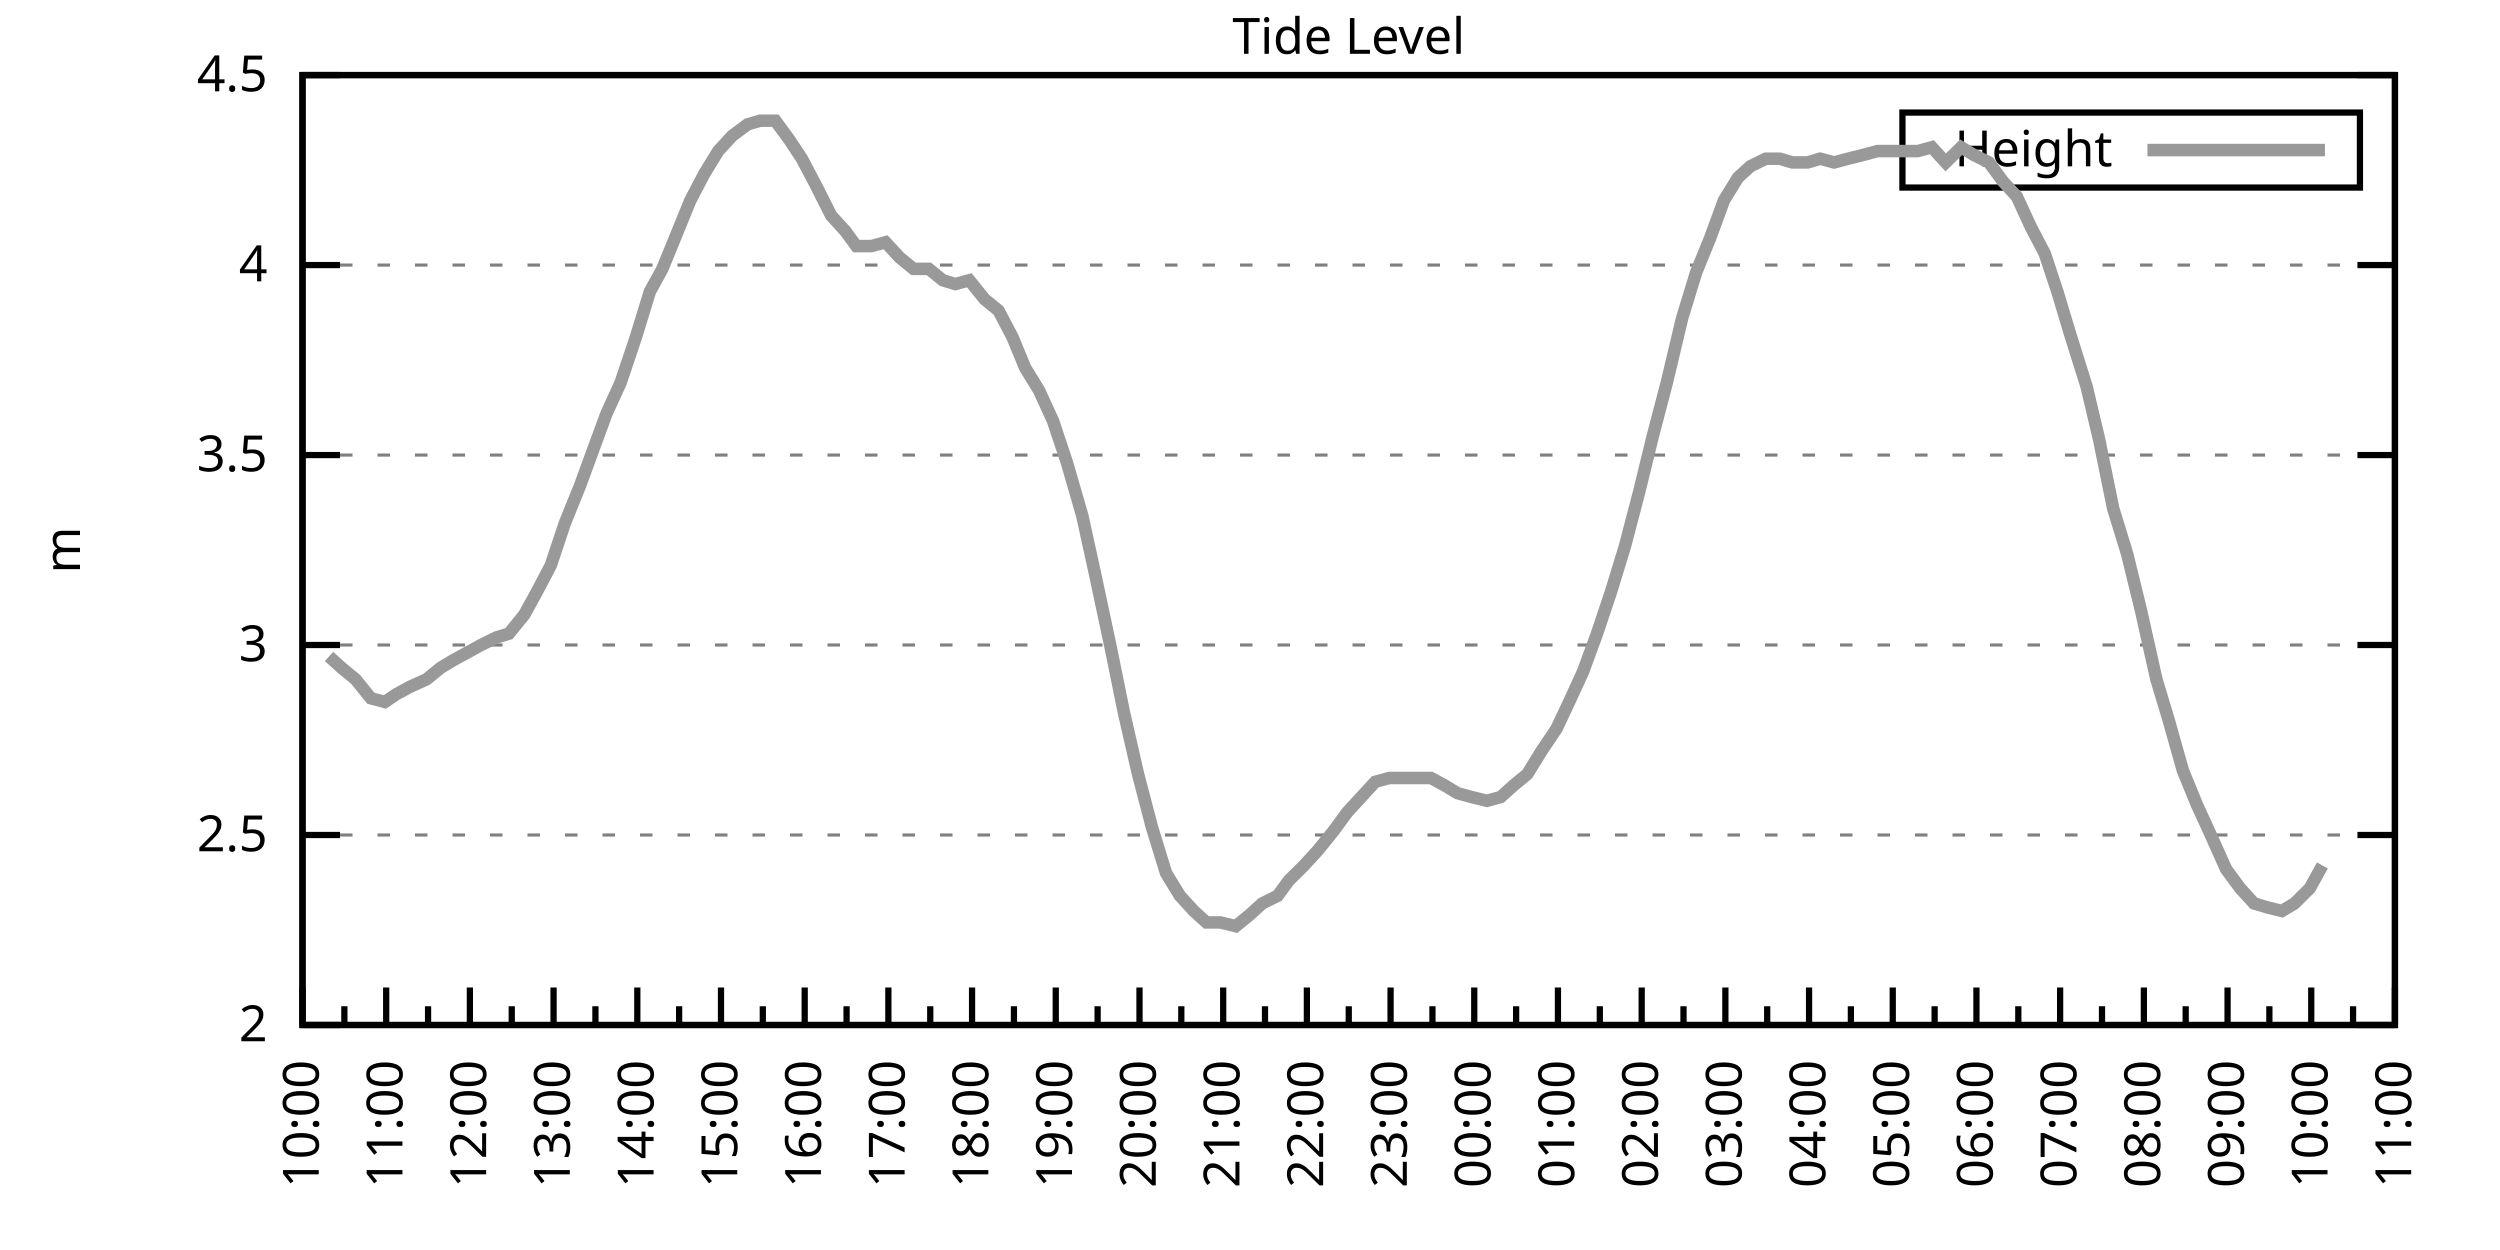
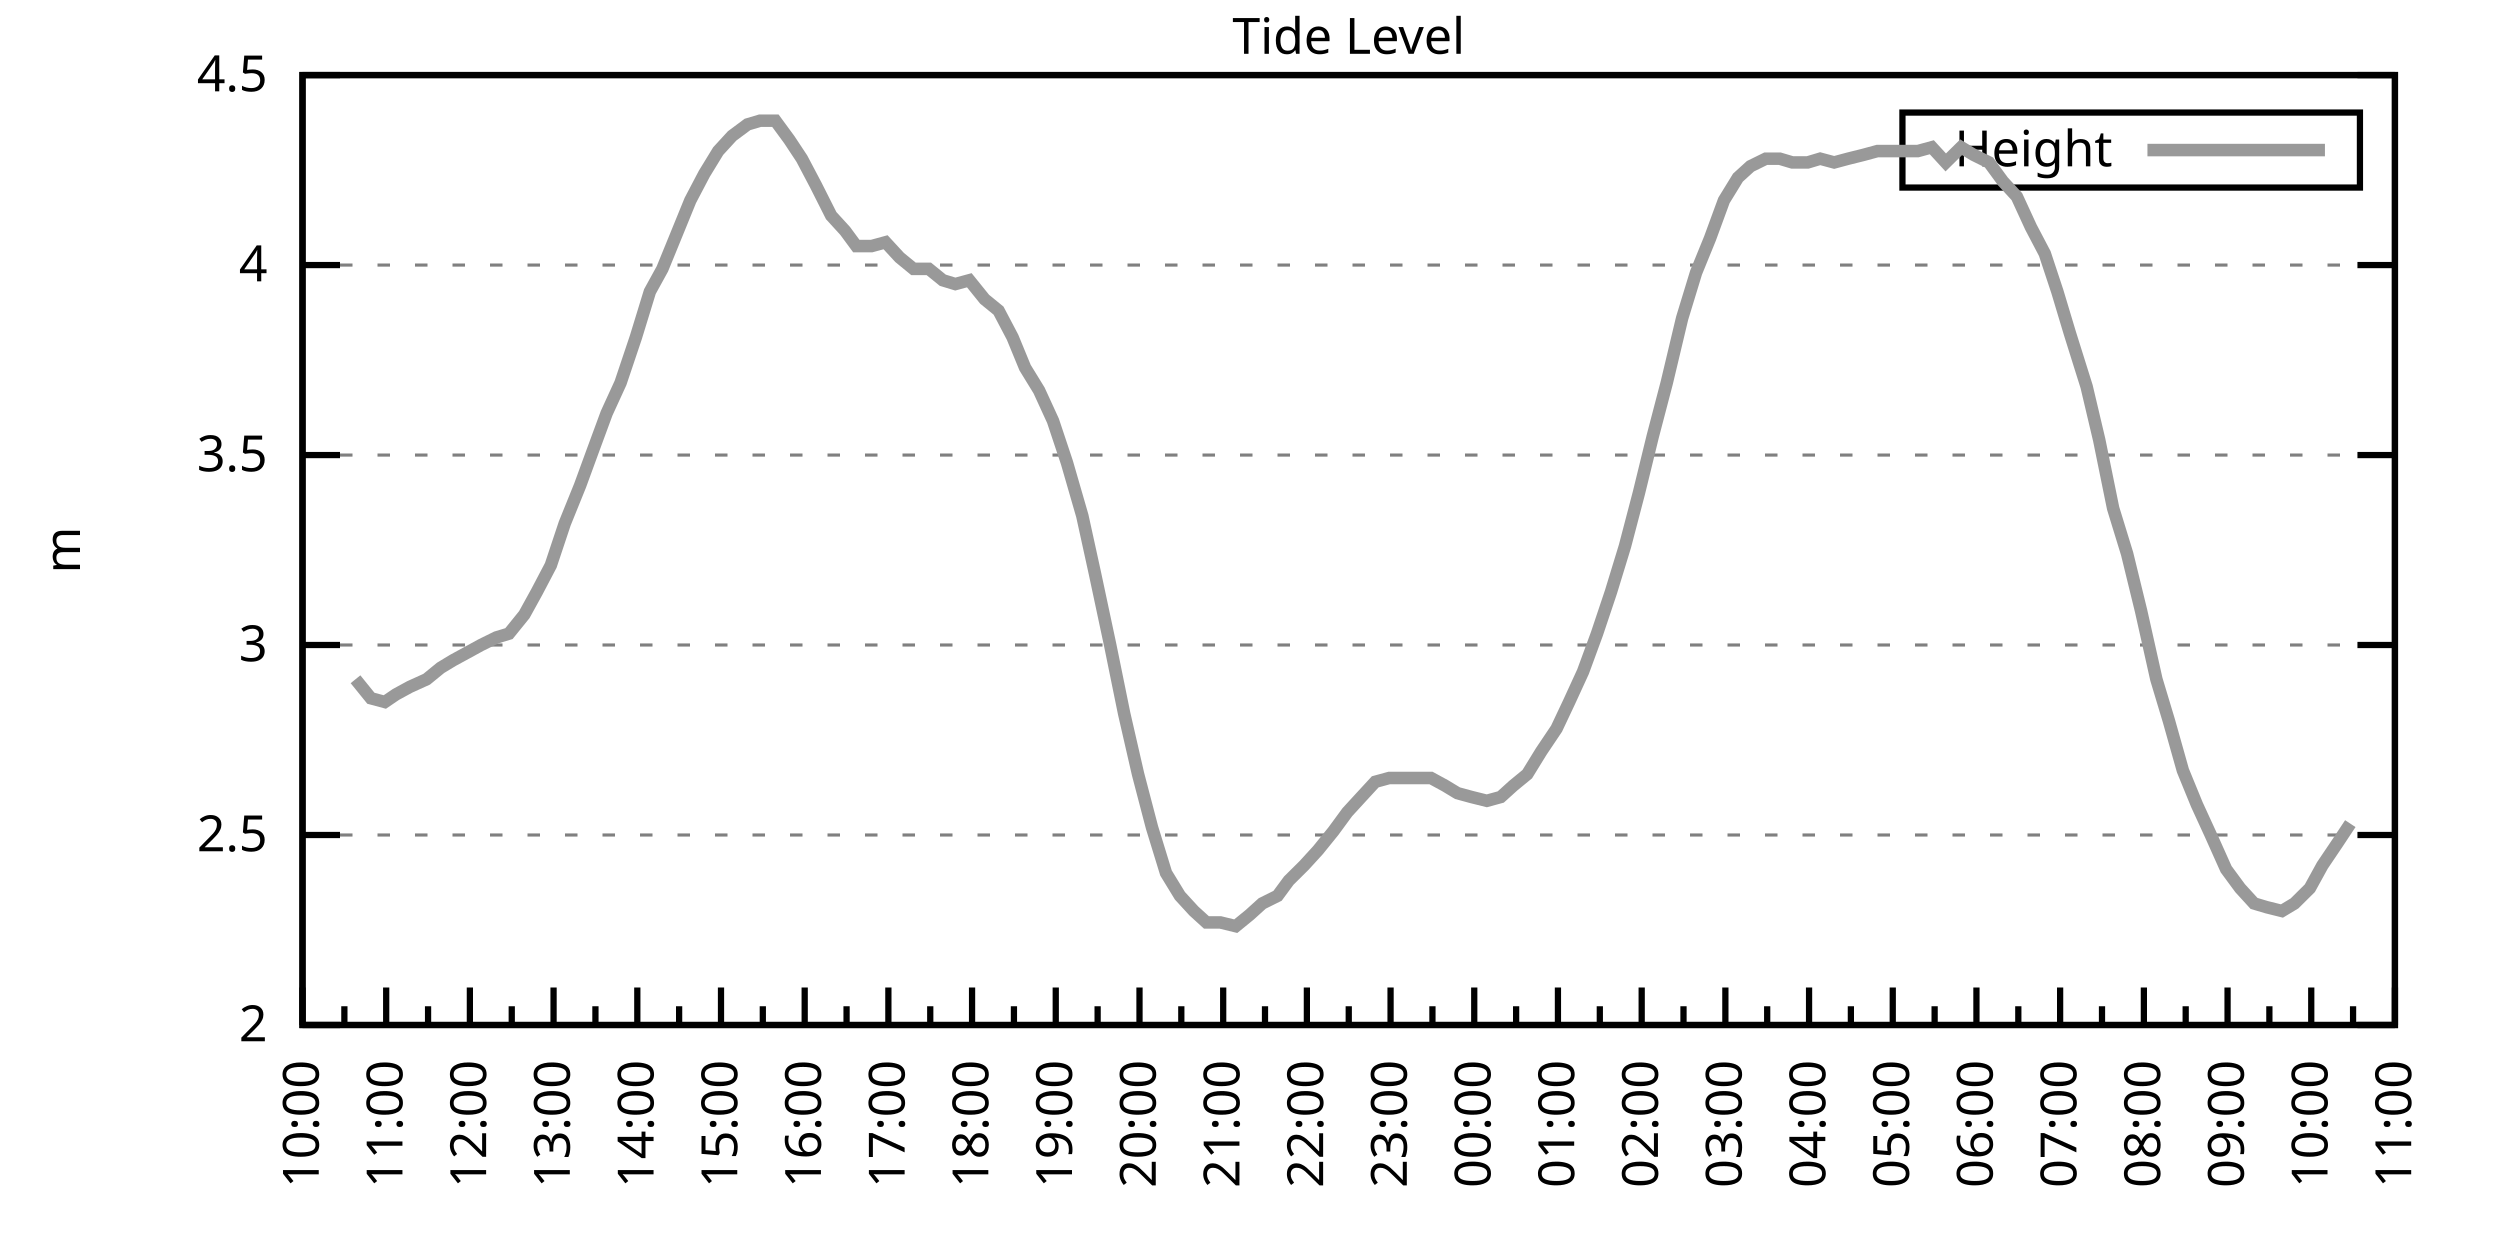
<svg xmlns="http://www.w3.org/2000/svg" xmlns:xlink="http://www.w3.org/1999/xlink" width="400" height="200" viewBox="0 0 400 200">
  <g id="gnuplot_canvas">
    <rect x="0" y="0" width="400" height="200" fill="none" />
    <defs>
      <circle id="gpDot" r="0.5" stroke-width="0.5" stroke="currentColor" />
      <path id="gpPt0" stroke-width="0.333" stroke="currentColor" d="M-1,0 h2 M0,-1 v2" />
      <path id="gpPt1" stroke-width="0.333" stroke="currentColor" d="M-1,-1 L1,1 M1,-1 L-1,1" />
      <path id="gpPt2" stroke-width="0.333" stroke="currentColor" d="M-1,0 L1,0 M0,-1 L0,1 M-1,-1 L1,1 M-1,1 L1,-1" />
      <rect id="gpPt3" stroke-width="0.333" stroke="currentColor" x="-1" y="-1" width="2" height="2" />
      <rect id="gpPt4" stroke-width="0.333" stroke="currentColor" fill="currentColor" x="-1" y="-1" width="2" height="2" />
      <circle id="gpPt5" stroke-width="0.333" stroke="currentColor" cx="0" cy="0" r="1" />
      <use xlink:href="#gpPt5" id="gpPt6" fill="currentColor" stroke="none" />
      <path id="gpPt7" stroke-width="0.333" stroke="currentColor" d="M0,-1.33 L-1.33,0.67 L1.33,0.67 z" />
      <use xlink:href="#gpPt7" id="gpPt8" fill="currentColor" stroke="none" />
      <use xlink:href="#gpPt7" id="gpPt9" stroke="currentColor" transform="rotate(180)" />
      <use xlink:href="#gpPt9" id="gpPt10" fill="currentColor" stroke="none" />
      <use xlink:href="#gpPt3" id="gpPt11" stroke="currentColor" transform="rotate(45)" />
      <use xlink:href="#gpPt11" id="gpPt12" fill="currentColor" stroke="none" />
      <path id="gpPt13" stroke-width="0.333" stroke="currentColor" d="M0,1.330 L1.265,0.411 L0.782,-1.067 L-0.782,-1.076 L-1.265,0.411 z" />
      <use xlink:href="#gpPt13" id="gpPt14" fill="currentColor" stroke="none" />
      <filter id="textbox" filterUnits="objectBoundingBox" x="0" y="0" height="1" width="1">
        <feFlood flood-color="white" flood-opacity="1" result="bgnd" />
        <feComposite in="SourceGraphic" in2="bgnd" operator="atop" />
      </filter>
      <filter id="greybox" filterUnits="objectBoundingBox" x="0" y="0" height="1" width="1">
        <feFlood flood-color="lightgrey" flood-opacity="1" result="grey" />
        <feComposite in="SourceGraphic" in2="grey" operator="atop" />
      </filter>
    </defs>
    <g fill="none" color="white" stroke="currentColor" stroke-width="1.00" stroke-linecap="butt" stroke-linejoin="miter">
</g>
    <g fill="none" color="black" stroke="currentColor" stroke-width="1.00" stroke-linecap="butt" stroke-linejoin="miter">
      <g stroke="none" shape-rendering="crispEdges">
        <polygon fill="rgb(255, 255, 255)" points="48.40,164.00 383.18,164.00 383.18,12.02 48.40,12.02 " />
      </g>
    </g>
    <g fill="none" color="black" stroke="currentColor" stroke-width="1.00" stroke-linecap="butt" stroke-linejoin="miter">
</g>
    <g fill="none" color="black" stroke="black" stroke-width="0.50" stroke-linecap="butt" stroke-linejoin="miter">
</g>
    <g fill="none" color="gray" stroke="currentColor" stroke-width="0.50" stroke-linecap="butt" stroke-linejoin="miter">
      <path stroke="gray" stroke-dasharray="2,4" class="gridline" d="M48.40,164.00 L383.19,164.00  " />
    </g>
    <g fill="none" color="gray" stroke="gray" stroke-width="1.00" stroke-linecap="butt" stroke-linejoin="miter">
</g>
    <g fill="none" color="black" stroke="currentColor" stroke-width="1.00" stroke-linecap="butt" stroke-linejoin="miter">
      <path stroke="black" d="M48.40,164.00 L54.40,164.00 M383.19,164.00 L377.19,164.00  " />
      <g transform="translate(42.80,166.60)" stroke="none" fill="black" font-family="Sans" font-size="8.00" text-anchor="end">
        <text>
          <tspan font-family="Sans"> 2</tspan>
        </text>
      </g>
    </g>
    <g fill="none" color="black" stroke="currentColor" stroke-width="1.00" stroke-linecap="butt" stroke-linejoin="miter">
</g>
    <g fill="none" color="black" stroke="black" stroke-width="0.50" stroke-linecap="butt" stroke-linejoin="miter">
</g>
    <g fill="none" color="gray" stroke="currentColor" stroke-width="0.50" stroke-linecap="butt" stroke-linejoin="miter">
      <path stroke="gray" stroke-dasharray="2,4" class="gridline" d="M48.40,133.60 L383.19,133.60  " />
    </g>
    <g fill="none" color="gray" stroke="gray" stroke-width="1.00" stroke-linecap="butt" stroke-linejoin="miter">
</g>
    <g fill="none" color="black" stroke="currentColor" stroke-width="1.00" stroke-linecap="butt" stroke-linejoin="miter">
      <path stroke="black" d="M48.40,133.60 L54.40,133.60 M383.19,133.60 L377.19,133.60  " />
      <g transform="translate(42.80,136.20)" stroke="none" fill="black" font-family="Sans" font-size="8.00" text-anchor="end">
        <text>
          <tspan font-family="Sans"> 2.5</tspan>
        </text>
      </g>
    </g>
    <g fill="none" color="black" stroke="currentColor" stroke-width="1.00" stroke-linecap="butt" stroke-linejoin="miter">
</g>
    <g fill="none" color="black" stroke="black" stroke-width="0.50" stroke-linecap="butt" stroke-linejoin="miter">
</g>
    <g fill="none" color="gray" stroke="currentColor" stroke-width="0.50" stroke-linecap="butt" stroke-linejoin="miter">
      <path stroke="gray" stroke-dasharray="2,4" class="gridline" d="M48.40,103.20 L383.19,103.20  " />
    </g>
    <g fill="none" color="gray" stroke="gray" stroke-width="1.00" stroke-linecap="butt" stroke-linejoin="miter">
</g>
    <g fill="none" color="black" stroke="currentColor" stroke-width="1.00" stroke-linecap="butt" stroke-linejoin="miter">
      <path stroke="black" d="M48.40,103.20 L54.40,103.20 M383.19,103.20 L377.19,103.20  " />
      <g transform="translate(42.80,105.80)" stroke="none" fill="black" font-family="Sans" font-size="8.00" text-anchor="end">
        <text>
          <tspan font-family="Sans"> 3</tspan>
        </text>
      </g>
    </g>
    <g fill="none" color="black" stroke="currentColor" stroke-width="1.00" stroke-linecap="butt" stroke-linejoin="miter">
</g>
    <g fill="none" color="black" stroke="black" stroke-width="0.50" stroke-linecap="butt" stroke-linejoin="miter">
</g>
    <g fill="none" color="gray" stroke="currentColor" stroke-width="0.50" stroke-linecap="butt" stroke-linejoin="miter">
      <path stroke="gray" stroke-dasharray="2,4" class="gridline" d="M48.40,72.81 L383.19,72.81  " />
    </g>
    <g fill="none" color="gray" stroke="gray" stroke-width="1.00" stroke-linecap="butt" stroke-linejoin="miter">
</g>
    <g fill="none" color="black" stroke="currentColor" stroke-width="1.00" stroke-linecap="butt" stroke-linejoin="miter">
      <path stroke="black" d="M48.40,72.81 L54.40,72.81 M383.19,72.81 L377.19,72.81  " />
      <g transform="translate(42.80,75.41)" stroke="none" fill="black" font-family="Sans" font-size="8.00" text-anchor="end">
        <text>
          <tspan font-family="Sans"> 3.5</tspan>
        </text>
      </g>
    </g>
    <g fill="none" color="black" stroke="currentColor" stroke-width="1.00" stroke-linecap="butt" stroke-linejoin="miter">
</g>
    <g fill="none" color="black" stroke="black" stroke-width="0.50" stroke-linecap="butt" stroke-linejoin="miter">
</g>
    <g fill="none" color="gray" stroke="currentColor" stroke-width="0.50" stroke-linecap="butt" stroke-linejoin="miter">
      <path stroke="gray" stroke-dasharray="2,4" class="gridline" d="M48.40,42.41 L383.19,42.41  " />
    </g>
    <g fill="none" color="gray" stroke="gray" stroke-width="1.00" stroke-linecap="butt" stroke-linejoin="miter">
</g>
    <g fill="none" color="black" stroke="currentColor" stroke-width="1.00" stroke-linecap="butt" stroke-linejoin="miter">
      <path stroke="black" d="M48.40,42.41 L54.40,42.41 M383.19,42.41 L377.19,42.41  " />
      <g transform="translate(42.80,45.01)" stroke="none" fill="black" font-family="Sans" font-size="8.00" text-anchor="end">
        <text>
          <tspan font-family="Sans"> 4</tspan>
        </text>
      </g>
    </g>
    <g fill="none" color="black" stroke="currentColor" stroke-width="1.00" stroke-linecap="butt" stroke-linejoin="miter">
</g>
    <g fill="none" color="black" stroke="black" stroke-width="0.50" stroke-linecap="butt" stroke-linejoin="miter">
</g>
    <g fill="none" color="gray" stroke="currentColor" stroke-width="0.50" stroke-linecap="butt" stroke-linejoin="miter">
      <path stroke="gray" stroke-dasharray="2,4" class="gridline" d="M48.40,12.01 L383.19,12.01  " />
    </g>
    <g fill="none" color="gray" stroke="gray" stroke-width="1.00" stroke-linecap="butt" stroke-linejoin="miter">
</g>
    <g fill="none" color="black" stroke="currentColor" stroke-width="1.00" stroke-linecap="butt" stroke-linejoin="miter">
      <path stroke="black" d="M48.40,12.01 L54.40,12.01 M383.19,12.01 L377.19,12.01  " />
      <g transform="translate(42.80,14.61)" stroke="none" fill="black" font-family="Sans" font-size="8.00" text-anchor="end">
        <text>
          <tspan font-family="Sans"> 4.5</tspan>
        </text>
      </g>
    </g>
    <g fill="none" color="black" stroke="currentColor" stroke-width="1.00" stroke-linecap="butt" stroke-linejoin="miter">
      <path stroke="black" d="M48.40,164.00 L48.40,158.00  " />
      <g transform="translate(51.00,169.60) rotate(270)" stroke="none" fill="black" font-family="Sans" font-size="8.00" text-anchor="end">
        <text>
          <tspan font-family="Sans">10:00</tspan>
        </text>
      </g>
    </g>
    <g fill="none" color="black" stroke="currentColor" stroke-width="1.00" stroke-linecap="butt" stroke-linejoin="miter">
      <path stroke="black" d="M55.10,164.00 L55.10,161.00 M61.79,164.00 L61.79,158.00  " />
      <g transform="translate(64.39,169.60) rotate(270)" stroke="none" fill="black" font-family="Sans" font-size="8.00" text-anchor="end">
        <text>
          <tspan font-family="Sans">11:00</tspan>
        </text>
      </g>
    </g>
    <g fill="none" color="black" stroke="currentColor" stroke-width="1.00" stroke-linecap="butt" stroke-linejoin="miter">
      <path stroke="black" d="M68.49,164.00 L68.49,161.00 M75.18,164.00 L75.18,158.00  " />
      <g transform="translate(77.78,169.60) rotate(270)" stroke="none" fill="black" font-family="Sans" font-size="8.00" text-anchor="end">
        <text>
          <tspan font-family="Sans">12:00</tspan>
        </text>
      </g>
    </g>
    <g fill="none" color="black" stroke="currentColor" stroke-width="1.00" stroke-linecap="butt" stroke-linejoin="miter">
      <path stroke="black" d="M81.88,164.00 L81.88,161.00 M88.57,164.00 L88.57,158.00  " />
      <g transform="translate(91.17,169.60) rotate(270)" stroke="none" fill="black" font-family="Sans" font-size="8.00" text-anchor="end">
        <text>
          <tspan font-family="Sans">13:00</tspan>
        </text>
      </g>
    </g>
    <g fill="none" color="black" stroke="currentColor" stroke-width="1.00" stroke-linecap="butt" stroke-linejoin="miter">
      <path stroke="black" d="M95.27,164.00 L95.27,161.00 M101.97,164.00 L101.97,158.00  " />
      <g transform="translate(104.57,169.60) rotate(270)" stroke="none" fill="black" font-family="Sans" font-size="8.00" text-anchor="end">
        <text>
          <tspan font-family="Sans">14:00</tspan>
        </text>
      </g>
    </g>
    <g fill="none" color="black" stroke="currentColor" stroke-width="1.00" stroke-linecap="butt" stroke-linejoin="miter">
      <path stroke="black" d="M108.66,164.00 L108.66,161.00 M115.36,164.00 L115.36,158.00  " />
      <g transform="translate(117.96,169.60) rotate(270)" stroke="none" fill="black" font-family="Sans" font-size="8.00" text-anchor="end">
        <text>
          <tspan font-family="Sans">15:00</tspan>
        </text>
      </g>
    </g>
    <g fill="none" color="black" stroke="currentColor" stroke-width="1.00" stroke-linecap="butt" stroke-linejoin="miter">
      <path stroke="black" d="M122.05,164.00 L122.05,161.00 M128.75,164.00 L128.75,158.00  " />
      <g transform="translate(131.35,169.60) rotate(270)" stroke="none" fill="black" font-family="Sans" font-size="8.00" text-anchor="end">
        <text>
          <tspan font-family="Sans">16:00</tspan>
        </text>
      </g>
    </g>
    <g fill="none" color="black" stroke="currentColor" stroke-width="1.00" stroke-linecap="butt" stroke-linejoin="miter">
      <path stroke="black" d="M135.45,164.00 L135.45,161.00 M142.14,164.00 L142.14,158.00  " />
      <g transform="translate(144.74,169.60) rotate(270)" stroke="none" fill="black" font-family="Sans" font-size="8.00" text-anchor="end">
        <text>
          <tspan font-family="Sans">17:00</tspan>
        </text>
      </g>
    </g>
    <g fill="none" color="black" stroke="currentColor" stroke-width="1.00" stroke-linecap="butt" stroke-linejoin="miter">
      <path stroke="black" d="M148.84,164.00 L148.84,161.00 M155.53,164.00 L155.53,158.00  " />
      <g transform="translate(158.13,169.60) rotate(270)" stroke="none" fill="black" font-family="Sans" font-size="8.00" text-anchor="end">
        <text>
          <tspan font-family="Sans">18:00</tspan>
        </text>
      </g>
    </g>
    <g fill="none" color="black" stroke="currentColor" stroke-width="1.00" stroke-linecap="butt" stroke-linejoin="miter">
      <path stroke="black" d="M162.23,164.00 L162.23,161.00 M168.92,164.00 L168.92,158.00  " />
      <g transform="translate(171.52,169.60) rotate(270)" stroke="none" fill="black" font-family="Sans" font-size="8.00" text-anchor="end">
        <text>
          <tspan font-family="Sans">19:00</tspan>
        </text>
      </g>
    </g>
    <g fill="none" color="black" stroke="currentColor" stroke-width="1.00" stroke-linecap="butt" stroke-linejoin="miter">
      <path stroke="black" d="M175.62,164.00 L175.62,161.00 M182.32,164.00 L182.32,158.00  " />
      <g transform="translate(184.92,169.60) rotate(270)" stroke="none" fill="black" font-family="Sans" font-size="8.00" text-anchor="end">
        <text>
          <tspan font-family="Sans">20:00</tspan>
        </text>
      </g>
    </g>
    <g fill="none" color="black" stroke="currentColor" stroke-width="1.00" stroke-linecap="butt" stroke-linejoin="miter">
      <path stroke="black" d="M189.01,164.00 L189.01,161.00 M195.71,164.00 L195.71,158.00  " />
      <g transform="translate(198.31,169.60) rotate(270)" stroke="none" fill="black" font-family="Sans" font-size="8.00" text-anchor="end">
        <text>
          <tspan font-family="Sans">21:00</tspan>
        </text>
      </g>
    </g>
    <g fill="none" color="black" stroke="currentColor" stroke-width="1.00" stroke-linecap="butt" stroke-linejoin="miter">
      <path stroke="black" d="M202.40,164.00 L202.40,161.00 M209.10,164.00 L209.10,158.00  " />
      <g transform="translate(211.70,169.60) rotate(270)" stroke="none" fill="black" font-family="Sans" font-size="8.00" text-anchor="end">
        <text>
          <tspan font-family="Sans">22:00</tspan>
        </text>
      </g>
    </g>
    <g fill="none" color="black" stroke="currentColor" stroke-width="1.00" stroke-linecap="butt" stroke-linejoin="miter">
      <path stroke="black" d="M215.80,164.00 L215.80,161.00 M222.49,164.00 L222.49,158.00  " />
      <g transform="translate(225.09,169.60) rotate(270)" stroke="none" fill="black" font-family="Sans" font-size="8.00" text-anchor="end">
        <text>
          <tspan font-family="Sans">23:00</tspan>
        </text>
      </g>
    </g>
    <g fill="none" color="black" stroke="currentColor" stroke-width="1.00" stroke-linecap="butt" stroke-linejoin="miter">
      <path stroke="black" d="M229.19,164.00 L229.19,161.00 M235.88,164.00 L235.88,158.00  " />
      <g transform="translate(238.48,169.60) rotate(270)" stroke="none" fill="black" font-family="Sans" font-size="8.00" text-anchor="end">
        <text>
          <tspan font-family="Sans">00:00</tspan>
        </text>
      </g>
    </g>
    <g fill="none" color="black" stroke="currentColor" stroke-width="1.00" stroke-linecap="butt" stroke-linejoin="miter">
      <path stroke="black" d="M242.58,164.00 L242.58,161.00 M249.27,164.00 L249.27,158.00  " />
      <g transform="translate(251.87,169.60) rotate(270)" stroke="none" fill="black" font-family="Sans" font-size="8.00" text-anchor="end">
        <text>
          <tspan font-family="Sans">01:00</tspan>
        </text>
      </g>
    </g>
    <g fill="none" color="black" stroke="currentColor" stroke-width="1.00" stroke-linecap="butt" stroke-linejoin="miter">
      <path stroke="black" d="M255.97,164.00 L255.97,161.00 M262.67,164.00 L262.67,158.00  " />
      <g transform="translate(265.27,169.60) rotate(270)" stroke="none" fill="black" font-family="Sans" font-size="8.00" text-anchor="end">
        <text>
          <tspan font-family="Sans">02:00</tspan>
        </text>
      </g>
    </g>
    <g fill="none" color="black" stroke="currentColor" stroke-width="1.00" stroke-linecap="butt" stroke-linejoin="miter">
      <path stroke="black" d="M269.36,164.00 L269.36,161.00 M276.06,164.00 L276.06,158.00  " />
      <g transform="translate(278.66,169.60) rotate(270)" stroke="none" fill="black" font-family="Sans" font-size="8.00" text-anchor="end">
        <text>
          <tspan font-family="Sans">03:00</tspan>
        </text>
      </g>
    </g>
    <g fill="none" color="black" stroke="currentColor" stroke-width="1.00" stroke-linecap="butt" stroke-linejoin="miter">
      <path stroke="black" d="M282.75,164.00 L282.75,161.00 M289.45,164.00 L289.45,158.00  " />
      <g transform="translate(292.05,169.60) rotate(270)" stroke="none" fill="black" font-family="Sans" font-size="8.00" text-anchor="end">
        <text>
          <tspan font-family="Sans">04:00</tspan>
        </text>
      </g>
    </g>
    <g fill="none" color="black" stroke="currentColor" stroke-width="1.00" stroke-linecap="butt" stroke-linejoin="miter">
      <path stroke="black" d="M296.14,164.00 L296.14,161.00 M302.84,164.00 L302.84,158.00  " />
      <g transform="translate(305.44,169.60) rotate(270)" stroke="none" fill="black" font-family="Sans" font-size="8.00" text-anchor="end">
        <text>
          <tspan font-family="Sans">05:00</tspan>
        </text>
      </g>
    </g>
    <g fill="none" color="black" stroke="currentColor" stroke-width="1.00" stroke-linecap="butt" stroke-linejoin="miter">
      <path stroke="black" d="M309.54,164.00 L309.54,161.00 M316.23,164.00 L316.23,158.00  " />
      <g transform="translate(318.83,169.60) rotate(270)" stroke="none" fill="black" font-family="Sans" font-size="8.00" text-anchor="end">
        <text>
          <tspan font-family="Sans">06:00</tspan>
        </text>
      </g>
    </g>
    <g fill="none" color="black" stroke="currentColor" stroke-width="1.00" stroke-linecap="butt" stroke-linejoin="miter">
      <path stroke="black" d="M322.93,164.00 L322.93,161.00 M329.62,164.00 L329.62,158.00  " />
      <g transform="translate(332.22,169.60) rotate(270)" stroke="none" fill="black" font-family="Sans" font-size="8.00" text-anchor="end">
        <text>
          <tspan font-family="Sans">07:00</tspan>
        </text>
      </g>
    </g>
    <g fill="none" color="black" stroke="currentColor" stroke-width="1.00" stroke-linecap="butt" stroke-linejoin="miter">
      <path stroke="black" d="M336.32,164.00 L336.32,161.00 M343.02,164.00 L343.02,158.00  " />
      <g transform="translate(345.62,169.60) rotate(270)" stroke="none" fill="black" font-family="Sans" font-size="8.00" text-anchor="end">
        <text>
          <tspan font-family="Sans">08:00</tspan>
        </text>
      </g>
    </g>
    <g fill="none" color="black" stroke="currentColor" stroke-width="1.00" stroke-linecap="butt" stroke-linejoin="miter">
      <path stroke="black" d="M349.71,164.00 L349.71,161.00 M356.41,164.00 L356.41,158.00  " />
      <g transform="translate(359.01,169.60) rotate(270)" stroke="none" fill="black" font-family="Sans" font-size="8.00" text-anchor="end">
        <text>
          <tspan font-family="Sans">09:00</tspan>
        </text>
      </g>
    </g>
    <g fill="none" color="black" stroke="currentColor" stroke-width="1.00" stroke-linecap="butt" stroke-linejoin="miter">
      <path stroke="black" d="M363.10,164.00 L363.10,161.00 M369.80,164.00 L369.80,158.00  " />
      <g transform="translate(372.40,169.60) rotate(270)" stroke="none" fill="black" font-family="Sans" font-size="8.00" text-anchor="end">
        <text>
          <tspan font-family="Sans">10:00</tspan>
        </text>
      </g>
    </g>
    <g fill="none" color="black" stroke="currentColor" stroke-width="1.00" stroke-linecap="butt" stroke-linejoin="miter">
      <path stroke="black" d="M376.49,164.00 L376.49,161.00 M383.19,164.00 L383.19,158.00  " />
      <g transform="translate(385.79,169.60) rotate(270)" stroke="none" fill="black" font-family="Sans" font-size="8.00" text-anchor="end">
        <text>
          <tspan font-family="Sans">11:00</tspan>
        </text>
      </g>
    </g>
    <g fill="none" color="black" stroke="currentColor" stroke-width="1.00" stroke-linecap="butt" stroke-linejoin="miter">
</g>
    <g fill="none" color="black" stroke="currentColor" stroke-width="1.00" stroke-linecap="butt" stroke-linejoin="miter">
      <path stroke="black" d="M48.40,12.01 L48.40,164.00 L383.19,164.00 L383.19,12.01 L48.40,12.01 Z  " />
    </g>
    <g fill="none" color="black" stroke="currentColor" stroke-width="1.00" stroke-linecap="butt" stroke-linejoin="miter">
      <g transform="translate(12.80,88.01) rotate(270)" stroke="none" fill="black" font-family="Sans" font-size="8.00" text-anchor="middle">
        <text>
          <tspan font-family="Sans">m</tspan>
        </text>
      </g>
    </g>
    <g fill="none" color="black" stroke="currentColor" stroke-width="1.00" stroke-linecap="butt" stroke-linejoin="miter">
</g>
    <g fill="none" color="black" stroke="currentColor" stroke-width="1.00" stroke-linecap="butt" stroke-linejoin="miter">
      <path stroke="black" d="M304.39,30.01 L304.39,18.01 L377.59,18.01 L377.59,30.01 L304.39,30.01 Z  " />
    </g>
    <g id="Tide_level_plot_1">
      <g fill="none" color="white" stroke="black" stroke-width="2.00" stroke-linecap="butt" stroke-linejoin="miter">
</g>
      <g fill="none" color="black" stroke="currentColor" stroke-width="2.00" stroke-linecap="butt" stroke-linejoin="miter">
        <g transform="translate(337.99,26.61)" stroke="none" fill="black" font-family="Sans" font-size="8.00" text-anchor="end">
          <text>
            <tspan font-family="Sans">Height</tspan>
          </text>
        </g>
      </g>
      <g fill="none" color="black" stroke="currentColor" stroke-width="2.00" stroke-linecap="butt" stroke-linejoin="miter">
-         <path stroke="rgb(153, 153, 153)" d="M343.59,24.01 L371.99,24.01 M52.64,105.03 L54.65,106.85 L56.88,108.68 L59.34,111.72 L61.57,112.32 L63.35,111.11   L65.59,109.89 L68.26,108.68 L70.50,106.85 L72.50,105.64 L74.74,104.42 L76.97,103.20 L79.42,101.99 L81.43,101.38   L83.89,98.34 L85.90,94.69 L88.13,90.44 L90.36,83.75 L92.82,77.67 L94.82,72.20 L97.06,66.12 L99.29,61.25   L101.74,53.96 L103.98,46.66 L105.98,43.02 L108.22,37.54 L110.45,32.07 L112.68,27.82 L114.91,24.17 L117.14,21.74   L119.60,19.91 L121.61,19.31 L124.06,19.31 L126.29,22.35 L128.30,25.39 L130.54,29.64 L132.99,34.50 L135.22,36.94   L137.01,39.37 L139.46,39.37 L141.69,38.76 L143.93,41.19 L146.16,43.02 L148.61,43.02 L150.85,44.84 L152.85,45.45   L155.09,44.84 L157.54,47.88 L159.77,49.70 L162.01,53.96 L164.01,58.82 L166.25,62.47 L168.48,67.33 L170.71,74.02   L173.17,82.53 L175.17,91.65 L177.63,103.20 L179.86,114.15 L182.09,123.87 L184.32,132.39 L186.56,139.68 L188.79,143.33   L191.02,145.76 L193.03,147.59 L195.26,147.59 L197.72,148.19 L199.95,146.37 L201.96,144.55 L204.41,143.33 L206.20,140.90   L208.65,138.47 L210.88,136.03 L213.34,132.99 L215.57,129.95 L217.80,127.52 L220.04,125.09 L222.27,124.48 L224.28,124.48   L226.73,124.48 L228.96,124.48 L231.20,125.70 L233.20,126.91 L235.44,127.52 L237.89,128.13 L240.12,127.52 L242.13,125.70   L244.36,123.87 L246.60,120.23 L249.05,116.58 L251.06,112.32 L253.29,107.46 L255.52,101.38 L257.76,94.69 L259.99,87.40   L262.22,78.89 L264.45,69.77 L266.68,61.25 L269.14,50.92 L271.37,43.62 L273.60,38.15 L275.83,32.07 L278.07,28.42   L280.07,26.60 L282.53,25.39 L284.76,25.39 L286.77,25.99 L289.23,25.99 L291.23,25.39 L293.47,25.99 L295.70,25.39   L298.15,24.78 L300.39,24.17 L302.62,24.17 L304.63,24.17 L306.86,24.17 L309.09,23.56 L311.32,25.99 L313.78,23.56   L315.79,24.78 L318.24,25.99 L320.47,29.03 L322.70,31.46 L324.94,36.33 L327.17,40.58 L329.18,46.66 L331.19,53.35   L333.86,61.86 L335.87,70.37 L338.10,81.32 L340.34,88.61 L342.57,97.73 L345.02,108.68 L347.03,115.36 L349.26,123.27   L351.50,128.74 L353.73,133.60 L356.18,139.07 L358.42,142.11 L360.65,144.55 L362.66,145.15 L365.11,145.76 L367.12,144.55   L369.58,142.11 L371.58,138.47  " />
+         <path stroke="rgb(153, 153, 153)" d="M343.59,24.01 L371.99,24.01 M56.88,108.68 L59.34,111.72 L61.57,112.32 L63.35,111.11 L65.59,109.89 L68.26,108.68   L70.50,106.85 L72.50,105.64 L74.74,104.42 L76.97,103.20 L79.42,101.99 L81.43,101.38 L83.89,98.34 L85.90,94.69   L88.13,90.44 L90.36,83.75 L92.82,77.67 L94.82,72.20 L97.06,66.12 L99.29,61.25 L101.74,53.96 L103.98,46.66   L105.98,43.02 L108.22,37.54 L110.45,32.07 L112.68,27.82 L114.91,24.17 L117.14,21.74 L119.60,19.91 L121.61,19.31   L124.06,19.31 L126.29,22.35 L128.30,25.39 L130.54,29.64 L132.99,34.50 L135.22,36.94 L137.01,39.37 L139.46,39.37   L141.69,38.76 L143.93,41.19 L146.16,43.02 L148.61,43.02 L150.85,44.84 L152.85,45.45 L155.09,44.84 L157.54,47.88   L159.77,49.70 L162.01,53.96 L164.01,58.82 L166.25,62.47 L168.48,67.33 L170.71,74.02 L173.17,82.53 L175.17,91.65   L177.63,103.20 L179.86,114.15 L182.09,123.87 L184.32,132.39 L186.56,139.68 L188.79,143.33 L191.02,145.76 L193.03,147.59   L195.26,147.59 L197.72,148.19 L199.95,146.37 L201.96,144.55 L204.41,143.33 L206.20,140.90 L208.65,138.47 L210.88,136.03   L213.34,132.99 L215.57,129.95 L217.80,127.52 L220.04,125.09 L222.27,124.48 L224.28,124.48 L226.73,124.48 L228.96,124.48   L231.20,125.70 L233.20,126.91 L235.44,127.52 L237.89,128.13 L240.12,127.52 L242.13,125.70 L244.36,123.87 L246.60,120.23   L249.05,116.58 L251.06,112.32 L253.29,107.46 L255.52,101.38 L257.76,94.69 L259.99,87.40 L262.22,78.89 L264.45,69.77   L266.68,61.25 L269.14,50.92 L271.37,43.62 L273.60,38.15 L275.83,32.07 L278.07,28.42 L280.07,26.60 L282.53,25.39   L284.76,25.39 L286.77,25.99 L289.23,25.99 L291.23,25.39 L293.47,25.99 L295.70,25.39 L298.15,24.78 L300.39,24.17   L302.62,24.17 L304.63,24.17 L306.86,24.17 L309.09,23.56 L311.32,25.99 L313.78,23.56 L315.79,24.78 L318.24,25.99   L320.47,29.03 L322.70,31.46 L324.94,36.33 L327.17,40.58 L329.18,46.66 L331.19,53.35 L333.86,61.86 L335.87,70.37   L338.10,81.32 L340.34,88.61 L342.57,97.73 L345.02,108.68 L347.03,115.36 L349.26,123.27 L351.50,128.74 L353.73,133.60   L356.18,139.07 L358.42,142.11 L360.65,144.55 L362.66,145.15 L365.11,145.76 L367.12,144.55 L369.58,142.11 L371.58,138.47   L374.04,134.82 L376.05,131.78  " />
      </g>
    </g>
    <g fill="none" color="black" stroke="currentColor" stroke-width="2.00" stroke-linecap="butt" stroke-linejoin="miter">
</g>
    <g fill="none" color="black" stroke="black" stroke-width="1.00" stroke-linecap="butt" stroke-linejoin="miter">
</g>
    <g fill="none" color="black" stroke="currentColor" stroke-width="1.00" stroke-linecap="butt" stroke-linejoin="miter">
      <path stroke="black" d="M48.40,12.01 L48.40,164.00 L383.19,164.00 L383.19,12.01 L48.40,12.01 Z  " />
    </g>
    <g fill="none" color="black" stroke="currentColor" stroke-width="1.00" stroke-linecap="butt" stroke-linejoin="miter">
      <g transform="translate(215.79,8.61)" stroke="none" fill="black" font-family="Sans" font-size="8.00" text-anchor="middle">
        <text>
          <tspan font-family="Sans">Tide Level</tspan>
        </text>
      </g>
    </g>
    <g fill="none" color="black" stroke="currentColor" stroke-width="1.00" stroke-linecap="butt" stroke-linejoin="miter">
</g>
  </g>
</svg>
